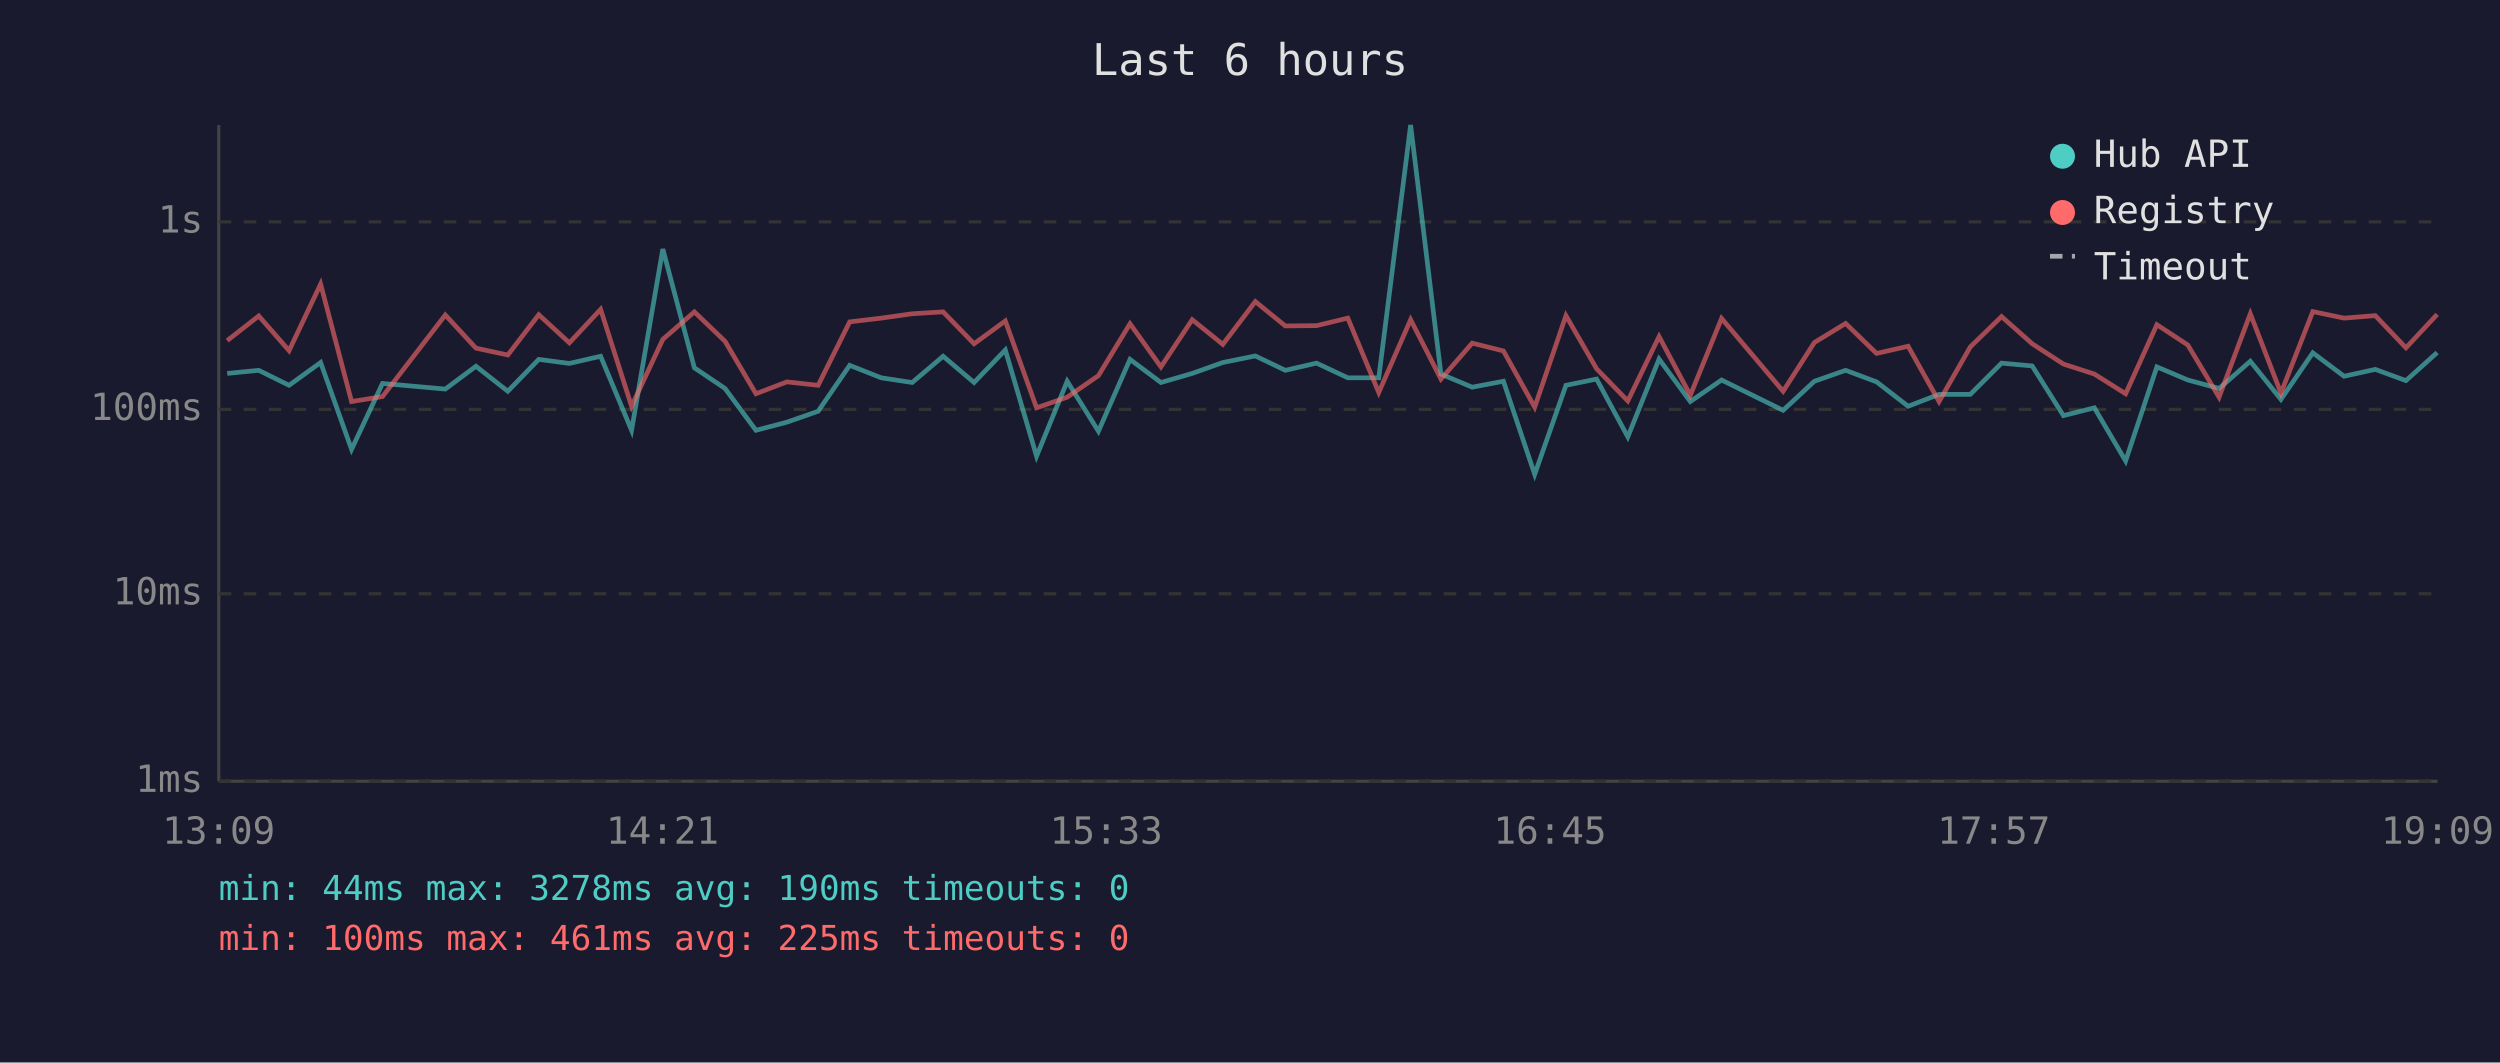
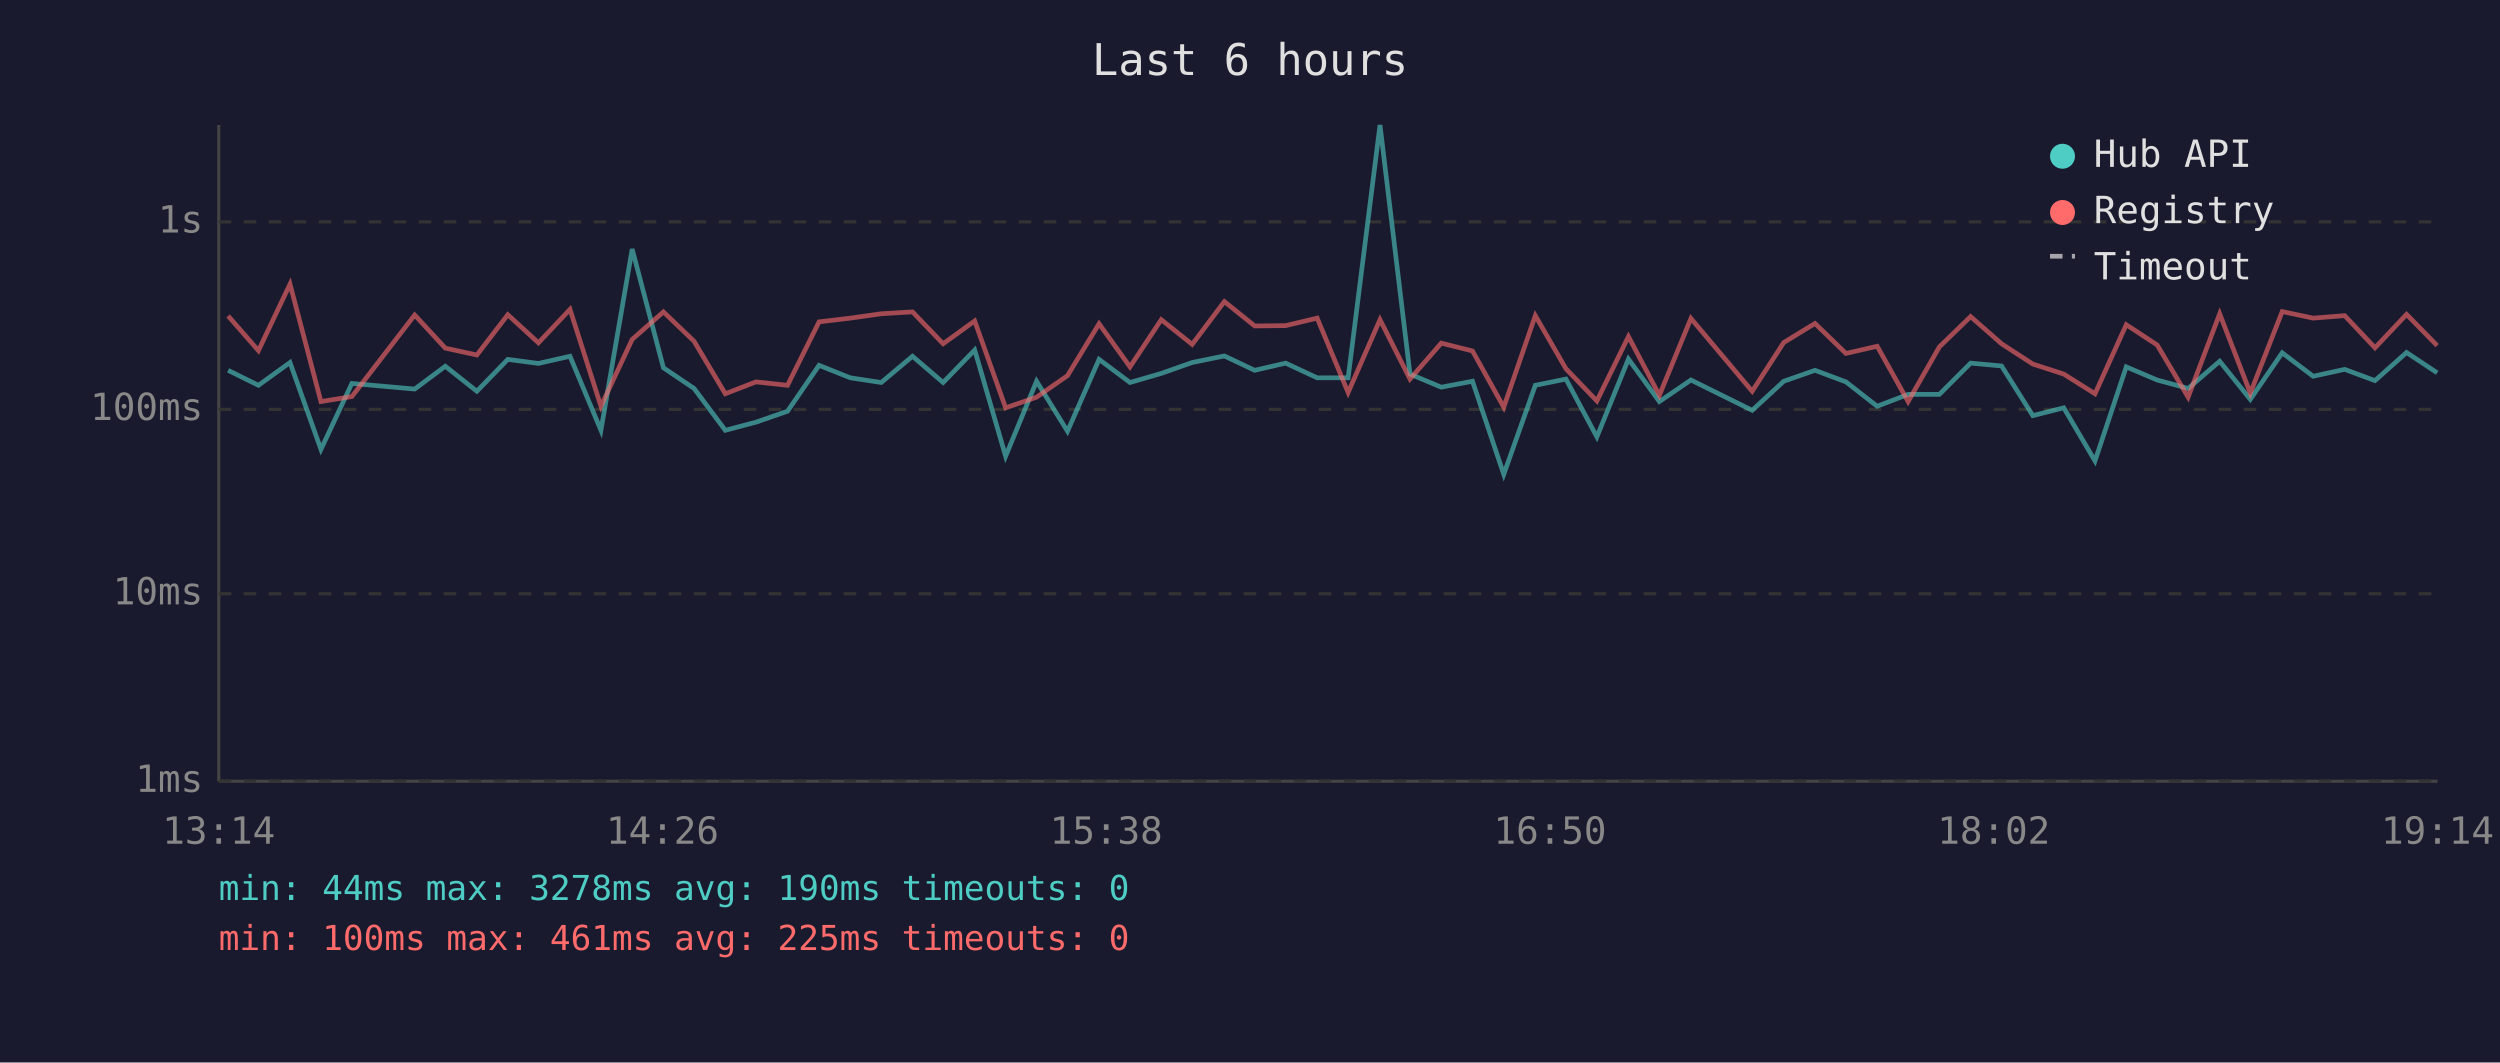
<svg xmlns="http://www.w3.org/2000/svg" viewBox="0 0 800 340" font-family="monospace" font-size="12">
  <rect width="800" height="340" fill="#1a1a2e" />
  <text x="400" y="24" fill="#e0e0e0" font-size="14" text-anchor="middle">Last 6 hours</text>
  <line x1="70" y1="40" x2="70" y2="250" stroke="#444" stroke-width="1" />
  <line x1="70" y1="250" x2="780" y2="250" stroke="#444" stroke-width="1" />
  <line x1="70" y1="250" x2="780" y2="250" stroke="#333" stroke-width="1" stroke-dasharray="4" />
  <text x="65" y="250" fill="#888" text-anchor="end" dominant-baseline="middle">1ms</text>
  <line x1="70" y1="190" x2="780" y2="190" stroke="#333" stroke-width="1" stroke-dasharray="4" />
  <text x="65" y="190" fill="#888" text-anchor="end" dominant-baseline="middle">10ms</text>
  <line x1="70" y1="131" x2="780" y2="131" stroke="#333" stroke-width="1" stroke-dasharray="4" />
  <text x="65" y="131" fill="#888" text-anchor="end" dominant-baseline="middle">100ms</text>
  <line x1="70" y1="71" x2="780" y2="71" stroke="#333" stroke-width="1" stroke-dasharray="4" />
  <text x="65" y="71" fill="#888" text-anchor="end" dominant-baseline="middle">1s</text>
-   <text x="70" y="270" fill="#888" text-anchor="middle">13:09</text>
-   <text x="212" y="270" fill="#888" text-anchor="middle">14:21</text>
-   <text x="354" y="270" fill="#888" text-anchor="middle">15:33</text>
-   <text x="496" y="270" fill="#888" text-anchor="middle">16:45</text>
-   <text x="638" y="270" fill="#888" text-anchor="middle">17:57</text>
-   <text x="780" y="270" fill="#888" text-anchor="middle">19:09</text>
-   <polyline points="72.7,119.5 82.8,118.5 92.5,123.3 102.6,116.0 112.5,143.8 122.4,122.7 142.5,124.5 152.3,117.2 162.5,125.2 172.4,115.0 182.2,116.3 192.2,114.0 202.1,137.7 212.1,79.7 222.2,117.7 232.0,124.3 241.9,137.7 251.8,135.1 261.8,131.6 271.9,116.9 282.0,120.9 291.9,122.4 301.8,114.0 311.7,122.4 321.7,112.0 331.7,146.0 341.5,122.0 351.5,138.0 361.6,115.0 371.5,122.4 381.5,119.5 391.3,116.0 401.7,113.9 411.3,118.5 421.3,116.2 431.3,120.9 441.2,120.9 451.4,40.0 461.1,119.7 471.1,123.9 481.1,122.0 491.1,151.8 501.1,123.3 510.9,121.3 520.9,139.8 530.9,114.9 540.9,128.5 550.9,121.6 570.6,131.3 580.6,122.0 590.6,118.5 600.5,122.2 610.6,130.0 620.5,126.2 630.5,126.2 640.5,116.2 650.3,117.1 660.3,133.0 670.2,130.5 680.2,147.5 690.2,117.4 700.1,121.6 710.1,124.3 720.1,115.6 729.9,127.8 740.1,112.9 750.1,120.4 760.1,118.2 769.9,121.8 779.9,112.8" fill="none" stroke="#4ecdc4" stroke-width="1.5" opacity="0.6" />
-   <polyline points="72.7,109.0 82.8,101.1 92.5,112.2 102.6,90.9 112.5,128.5 122.4,126.9 142.5,100.8 152.3,111.4 162.5,113.6 172.4,100.7 182.2,109.7 192.2,99.0 202.1,130.0 212.1,108.6 222.2,99.8 232.0,109.2 241.9,126.0 251.8,122.2 261.8,123.3 271.9,103.0 282.0,101.8 291.9,100.4 301.8,99.8 311.7,110.0 321.7,102.7 331.7,130.5 341.5,127.1 351.5,120.2 361.6,103.6 371.5,117.4 381.5,102.3 391.3,110.2 401.7,96.5 411.3,104.3 421.3,104.2 431.3,101.8 441.2,125.6 451.4,102.3 461.1,121.3 471.1,109.8 481.1,112.3 491.1,130.3 501.1,101.0 510.9,118.0 520.9,128.3 530.9,107.7 540.9,126.5 550.9,101.9 570.6,125.2 580.6,109.6 590.6,103.5 600.5,113.1 610.6,110.8 620.5,128.5 630.5,111.0 640.5,101.3 650.3,110.0 660.3,116.5 670.2,119.7 680.2,126.0 690.2,103.9 700.1,110.4 710.1,127.1 720.1,100.4 729.9,125.8 740.1,99.7 750.1,101.8 760.1,101.0 769.9,111.3 779.9,100.6" fill="none" stroke="#ff6b6b" stroke-width="1.5" opacity="0.6" />
+   <text x="70" y="270" fill="#888" text-anchor="middle">13:14</text>
+   <text x="212" y="270" fill="#888" text-anchor="middle">14:26</text>
+   <text x="354" y="270" fill="#888" text-anchor="middle">15:38</text>
+   <text x="496" y="270" fill="#888" text-anchor="middle">16:50</text>
+   <text x="638" y="270" fill="#888" text-anchor="middle">18:02</text>
+   <text x="780" y="270" fill="#888" text-anchor="middle">19:14</text>
+   <polyline points="73.0,118.5 82.7,123.3 92.8,116.0 102.7,143.8 112.6,122.7 132.7,124.5 142.5,117.2 152.6,125.2 162.5,115.0 172.3,116.3 182.4,114.0 192.3,137.7 202.3,79.7 212.3,117.7 222.1,124.3 232.1,137.7 241.9,135.1 252.0,131.6 262.1,116.9 272.1,120.9 282.0,122.4 292.0,114.0 301.8,122.4 311.9,112.0 321.8,146.0 331.7,122.0 341.6,138.0 351.7,115.0 361.6,122.4 371.6,119.5 381.5,116.0 391.8,113.9 401.5,118.5 411.4,116.2 421.5,120.9 431.4,120.9 441.6,40.0 451.2,119.7 461.2,123.9 471.2,122.0 481.2,151.8 491.3,123.3 501.1,121.3 511.0,139.8 521.1,114.9 531.0,128.5 541.1,121.6 560.7,131.3 570.8,122.0 580.8,118.5 590.7,122.2 600.7,130.0 610.6,126.2 620.6,126.2 630.6,116.2 640.5,117.1 650.5,133.0 660.4,130.5 670.4,147.5 680.4,117.4 690.3,121.6 700.2,124.3 710.3,115.6 720.1,127.8 730.3,112.9 740.2,120.4 750.3,118.2 760.0,121.8 770.1,112.8 779.9,119.3" fill="none" stroke="#4ecdc4" stroke-width="1.5" opacity="0.6" />
+   <polyline points="73.0,101.1 82.7,112.2 92.8,90.9 102.7,128.5 112.6,126.9 132.7,100.8 142.5,111.4 152.6,113.6 162.5,100.7 172.3,109.7 182.4,99.0 192.3,130.0 202.3,108.6 212.3,99.8 222.1,109.2 232.1,126.0 241.9,122.2 252.0,123.3 262.1,103.0 272.1,101.8 282.0,100.4 292.0,99.8 301.8,110.0 311.9,102.7 321.8,130.5 331.7,127.1 341.6,120.2 351.7,103.6 361.6,117.4 371.6,102.3 381.5,110.2 391.8,96.5 401.5,104.3 411.4,104.2 421.5,101.8 431.4,125.6 441.6,102.3 451.2,121.3 461.2,109.8 471.2,112.3 481.2,130.3 491.3,101.0 501.1,118.0 511.0,128.3 521.1,107.7 531.0,126.5 541.1,101.9 560.7,125.2 570.8,109.6 580.8,103.5 590.7,113.1 600.7,110.8 610.6,128.5 620.6,111.0 630.6,101.3 640.5,110.0 650.5,116.5 660.4,119.7 670.4,126.0 680.4,103.9 690.3,110.4 700.2,127.1 710.3,100.4 720.1,125.8 730.3,99.7 740.2,101.8 750.3,101.0 760.0,111.3 770.1,100.6 779.9,110.6" fill="none" stroke="#ff6b6b" stroke-width="1.5" opacity="0.6" />
  <circle cx="660" cy="50" r="4" fill="#4ecdc4" />
  <text x="670" y="50" fill="#e0e0e0" dominant-baseline="middle">Hub API</text>
  <circle cx="660" cy="68" r="4" fill="#ff6b6b" />
  <text x="670" y="68" fill="#e0e0e0" dominant-baseline="middle">Registry</text>
  <line x1="656" y1="82" x2="664" y2="82" stroke="#e0e0e0" stroke-width="1.5" stroke-dasharray="4,3" opacity="0.7" />
  <text x="670" y="86" fill="#e0e0e0" dominant-baseline="middle">Timeout</text>
  <text x="70" y="288" fill="#4ecdc4" font-size="11">min: 44ms  max: 3278ms  avg: 190ms  timeouts: 0</text>
  <text x="70" y="304" fill="#ff6b6b" font-size="11">min: 100ms  max: 461ms  avg: 225ms  timeouts: 0</text>
</svg>
